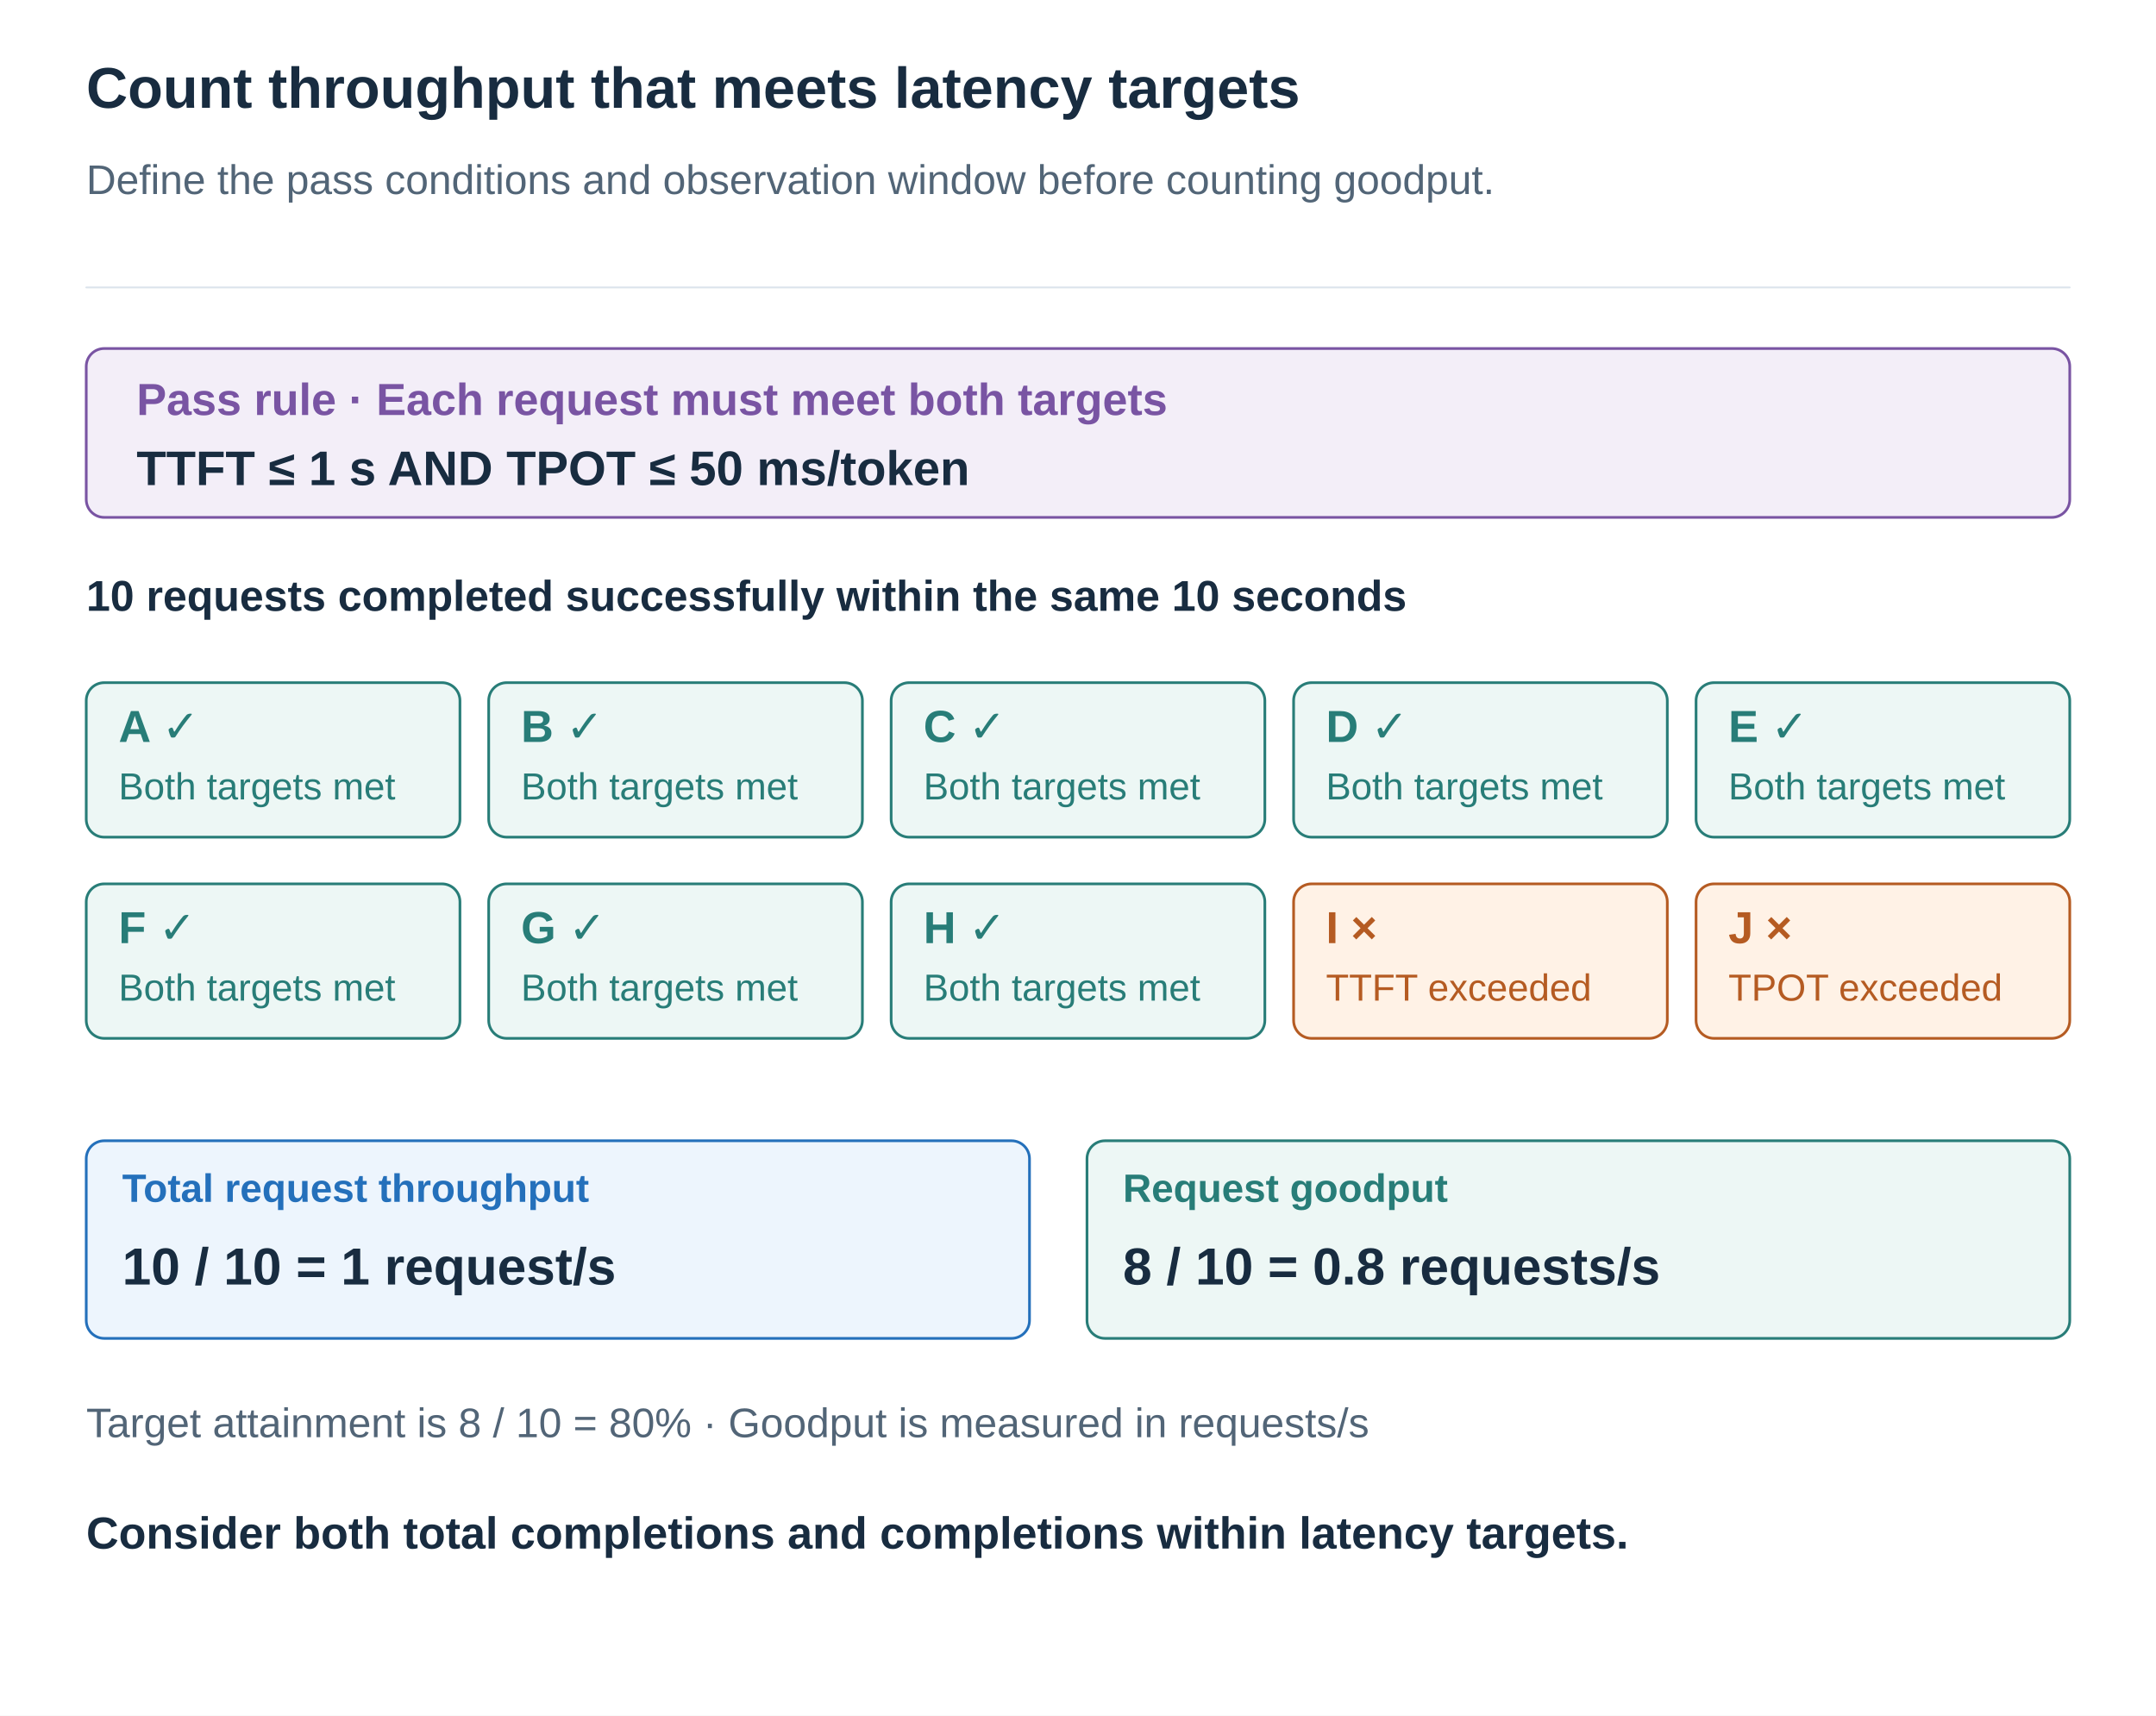
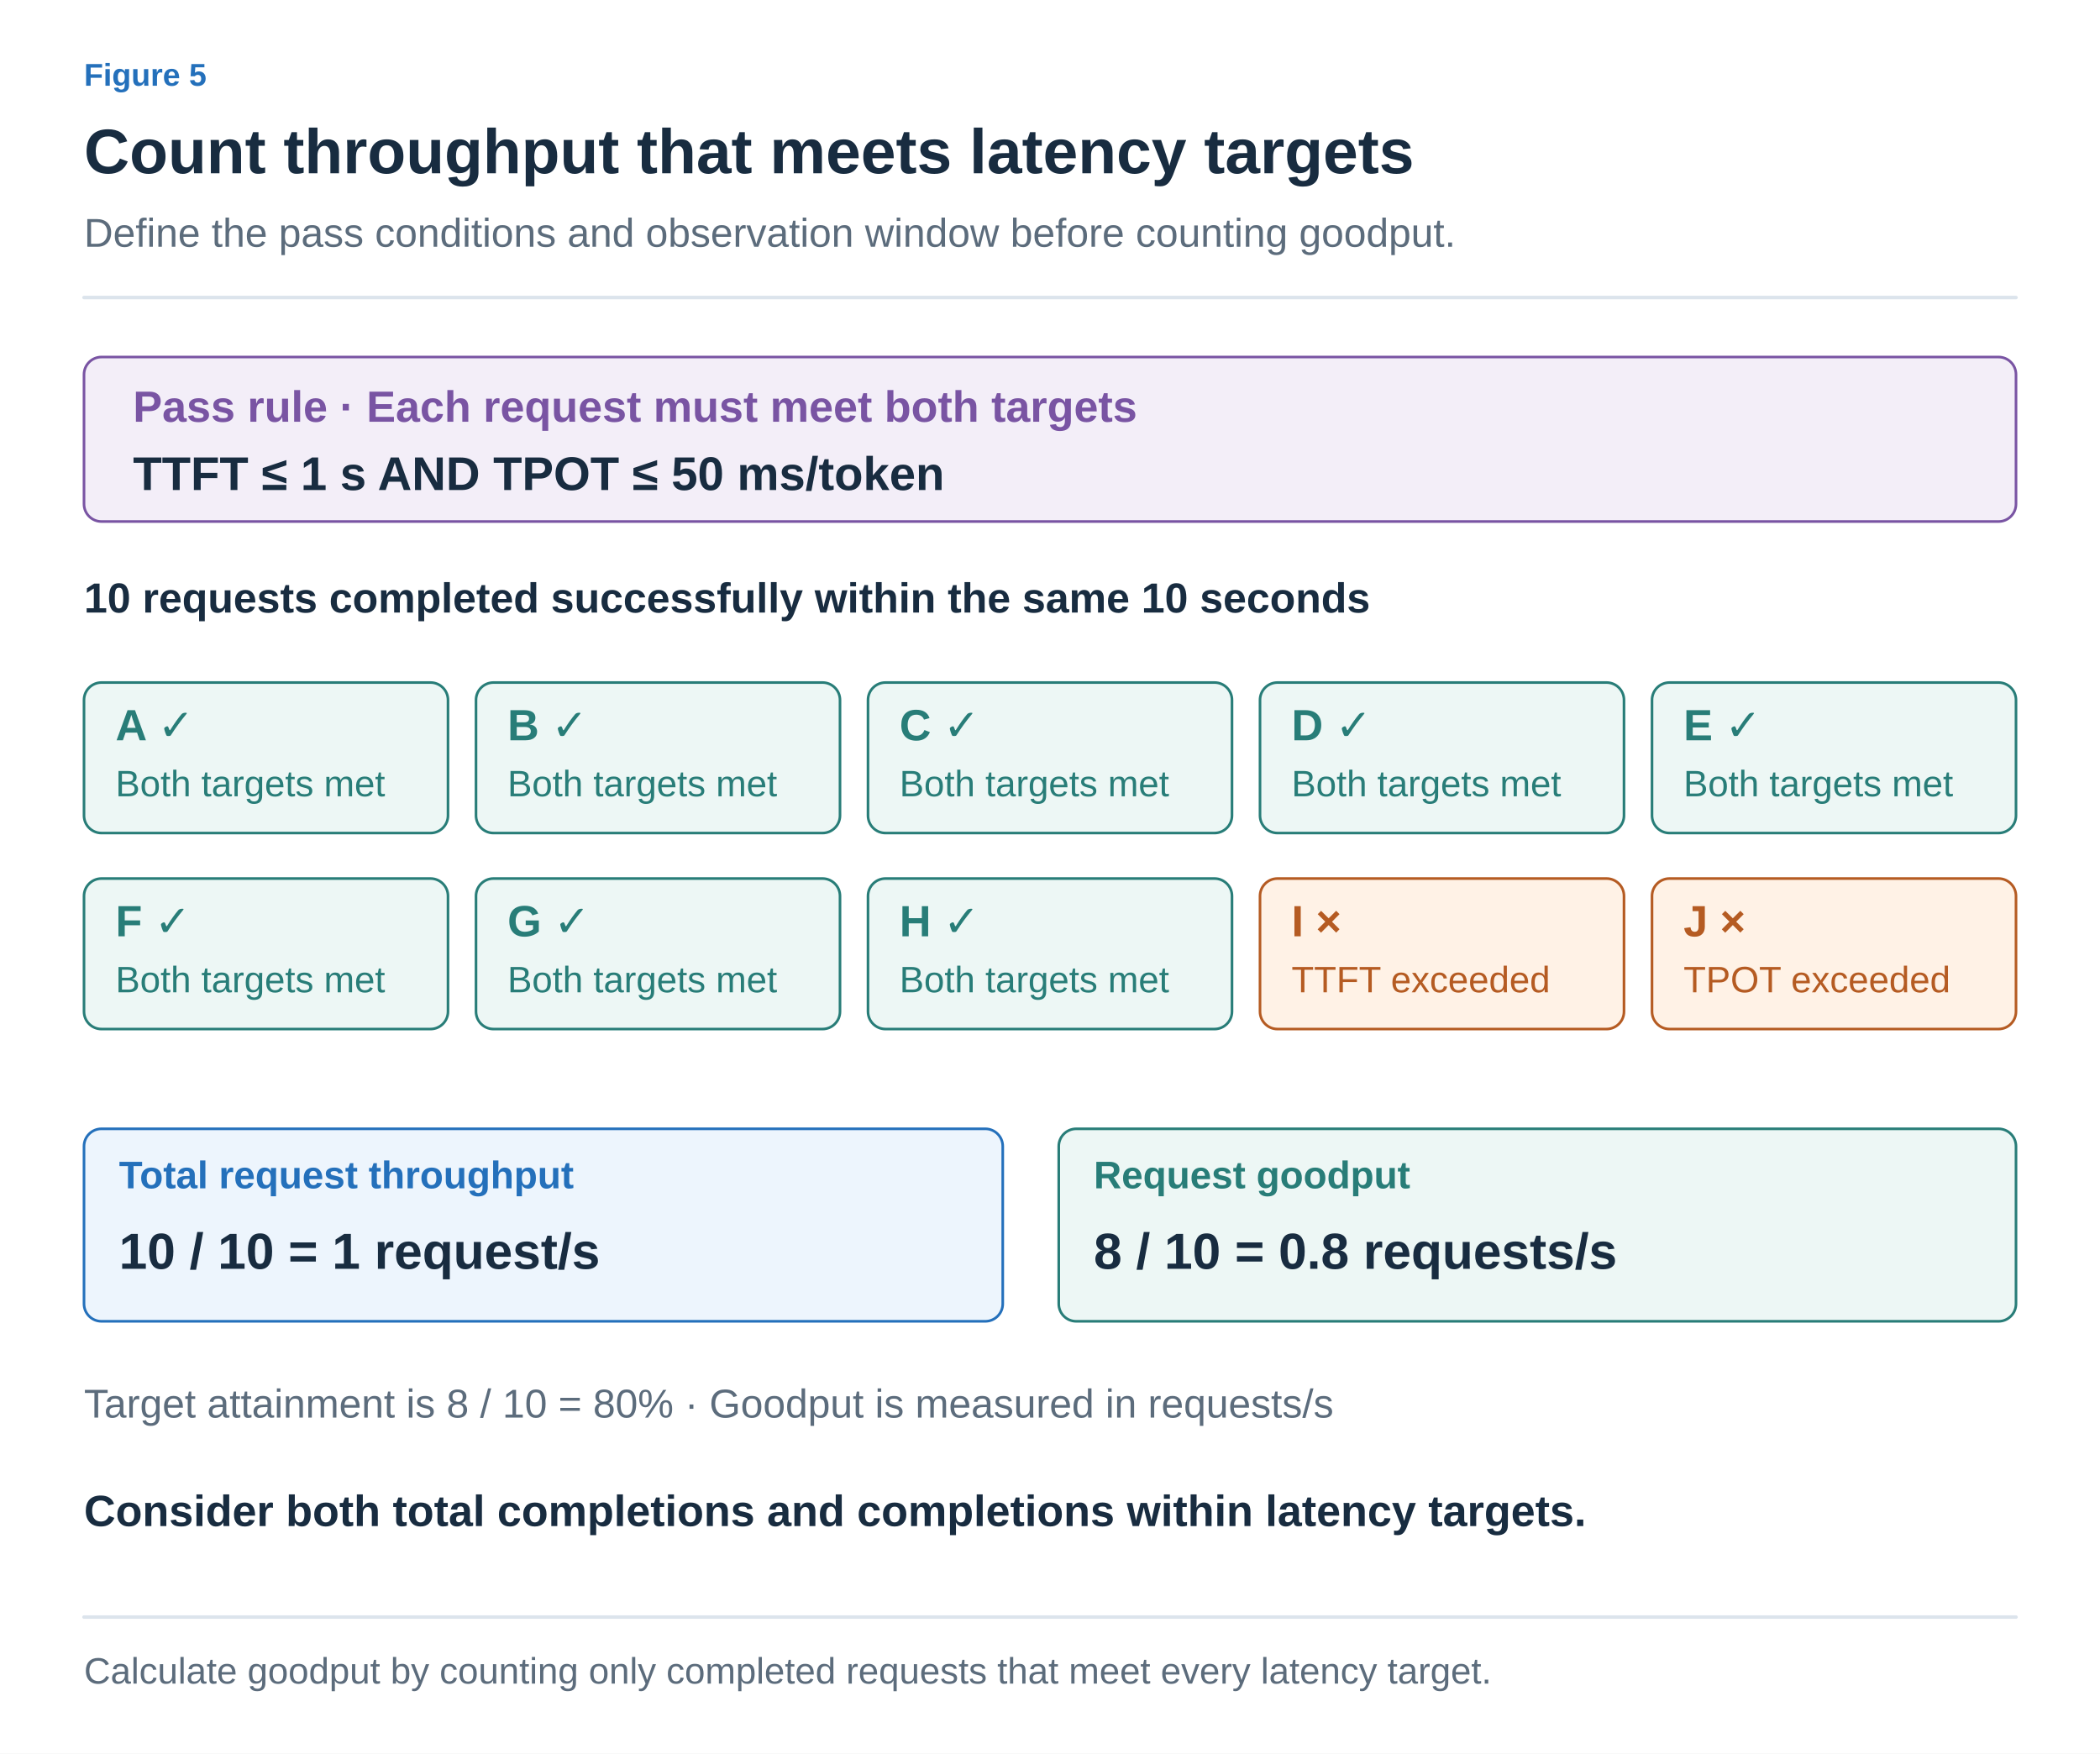
- <svg xmlns="http://www.w3.org/2000/svg" width="1200" height="955" viewBox="0 0 1200 955" role="img" aria-labelledby="title desc">
+ <svg xmlns="http://www.w3.org/2000/svg" width="1200" height="1002" viewBox="0 0 1200 1002" role="img" aria-labelledby="title desc">
  <defs>
-     <marker id="arrow" viewBox="0 0 10 10" refX="9" refY="5" markerWidth="7" markerHeight="7" orient="auto">
-       <path d="M1 1 L9 5 L1 9" fill="none" stroke="#526577" stroke-width="1.6" />
+     <marker id="arrow-ink" viewBox="0 0 10 10" refX="8" refY="5" markerWidth="6" markerHeight="6" orient="auto">
+       <path d="M1 1 L9 5 L1 9" fill="none" stroke="#182C40" stroke-width="1.6" />
+     </marker>
+     <marker id="arrow-muted" viewBox="0 0 10 10" refX="8" refY="5" markerWidth="6" markerHeight="6" orient="auto">
+       <path d="M1 1 L9 5 L1 9" fill="none" stroke="#5C6C7C" stroke-width="1.6" />
+     </marker>
+     <marker id="arrow-line" viewBox="0 0 10 10" refX="8" refY="5" markerWidth="6" markerHeight="6" orient="auto">
+       <path d="M1 1 L9 5 L1 9" fill="none" stroke="#DCE4EC" stroke-width="1.6" />
+     </marker>
+     <marker id="arrow-paper" viewBox="0 0 10 10" refX="8" refY="5" markerWidth="6" markerHeight="6" orient="auto">
+       <path d="M1 1 L9 5 L1 9" fill="none" stroke="#FFFFFF" stroke-width="1.6" />
+     </marker>
+     <marker id="arrow-blue" viewBox="0 0 10 10" refX="8" refY="5" markerWidth="6" markerHeight="6" orient="auto">
+       <path d="M1 1 L9 5 L1 9" fill="none" stroke="#2470BB" stroke-width="1.6" />
+     </marker>
+     <marker id="arrow-teal" viewBox="0 0 10 10" refX="8" refY="5" markerWidth="6" markerHeight="6" orient="auto">
+       <path d="M1 1 L9 5 L1 9" fill="none" stroke="#287D78" stroke-width="1.6" />
+     </marker>
+     <marker id="arrow-orange" viewBox="0 0 10 10" refX="8" refY="5" markerWidth="6" markerHeight="6" orient="auto">
+       <path d="M1 1 L9 5 L1 9" fill="none" stroke="#B55B22" stroke-width="1.6" />
+     </marker>
+     <marker id="arrow-purple" viewBox="0 0 10 10" refX="8" refY="5" markerWidth="6" markerHeight="6" orient="auto">
+       <path d="M1 1 L9 5 L1 9" fill="none" stroke="#7954A3" stroke-width="1.6" />
+     </marker>
+     <marker id="arrow-gray" viewBox="0 0 10 10" refX="8" refY="5" markerWidth="6" markerHeight="6" orient="auto">
+       <path d="M1 1 L9 5 L1 9" fill="none" stroke="#657789" stroke-width="1.6" />
+     </marker>
+     <marker id="arrow-red" viewBox="0 0 10 10" refX="8" refY="5" markerWidth="6" markerHeight="6" orient="auto">
+       <path d="M1 1 L9 5 L1 9" fill="none" stroke="#B34242" stroke-width="1.6" />
+     </marker>
+     <marker id="arrow-indigo" viewBox="0 0 10 10" refX="8" refY="5" markerWidth="6" markerHeight="6" orient="auto">
+       <path d="M1 1 L9 5 L1 9" fill="none" stroke="#4C60A8" stroke-width="1.6" />
+     </marker>
+     <marker id="arrow-slate" viewBox="0 0 10 10" refX="8" refY="5" markerWidth="6" markerHeight="6" orient="auto">
+       <path d="M1 1 L9 5 L1 9" fill="none" stroke="#8191A0" stroke-width="1.6" />
+     </marker>
+     <marker id="arrow-surface" viewBox="0 0 10 10" refX="8" refY="5" markerWidth="6" markerHeight="6" orient="auto">
+       <path d="M1 1 L9 5 L1 9" fill="none" stroke="#F8FAFC" stroke-width="1.6" />
    </marker>
  </defs>
-   <style>text{font-family:Arial,"Apple SD Gothic Neo","Noto Sans KR",sans-serif}path{stroke-linecap:round;stroke-linejoin:round}</style>
-   <rect width="1200" height="955" fill="white" />
-   <text x="48" y="60.0" fill="#182C40" font-size="32" font-weight="700" text-anchor="start">Count throughput that meets latency targets</text>
-   <text x="48" y="108.0" fill="#526577" font-size="23" font-weight="400" text-anchor="start">Define the pass conditions and observation window before counting goodput.</text>
-   <path d="M48,160 H1152" stroke="#DCE4EC" />
-   <rect x="48" y="194" width="1104" height="94" rx="10" fill="#F3EEF8" stroke="#7954A3" stroke-width="1.5" />
-   <text x="76" y="231.0" fill="#7954A3" font-size="25" font-weight="700" text-anchor="start">Pass rule · Each request must meet both targets</text>
-   <text x="76" y="270.0" fill="#182C40" font-size="27" font-weight="700" text-anchor="start">TTFT ≤ 1 s   AND   TPOT ≤ 50 ms/token</text>
-   <text x="48" y="340.0" fill="#182C40" font-size="24" font-weight="700" text-anchor="start">10 requests completed successfully within the same 10 seconds</text>
-   <rect x="48" y="380" width="208" height="86" rx="10" fill="#EDF7F5" stroke="#287D78" stroke-width="1.5" />
-   <text x="66" y="413.0" fill="#287D78" font-size="25" font-weight="700" text-anchor="start">A   ✓</text>
-   <text x="66" y="445.0" fill="#287D78" font-size="21" font-weight="400" text-anchor="start">Both targets met</text>
-   <rect x="272" y="380" width="208" height="86" rx="10" fill="#EDF7F5" stroke="#287D78" stroke-width="1.5" />
-   <text x="290" y="413.0" fill="#287D78" font-size="25" font-weight="700" text-anchor="start">B   ✓</text>
-   <text x="290" y="445.0" fill="#287D78" font-size="21" font-weight="400" text-anchor="start">Both targets met</text>
-   <rect x="496" y="380" width="208" height="86" rx="10" fill="#EDF7F5" stroke="#287D78" stroke-width="1.5" />
-   <text x="514" y="413.0" fill="#287D78" font-size="25" font-weight="700" text-anchor="start">C   ✓</text>
-   <text x="514" y="445.0" fill="#287D78" font-size="21" font-weight="400" text-anchor="start">Both targets met</text>
-   <rect x="720" y="380" width="208" height="86" rx="10" fill="#EDF7F5" stroke="#287D78" stroke-width="1.5" />
-   <text x="738" y="413.0" fill="#287D78" font-size="25" font-weight="700" text-anchor="start">D   ✓</text>
-   <text x="738" y="445.0" fill="#287D78" font-size="21" font-weight="400" text-anchor="start">Both targets met</text>
-   <rect x="944" y="380" width="208" height="86" rx="10" fill="#EDF7F5" stroke="#287D78" stroke-width="1.5" />
-   <text x="962" y="413.0" fill="#287D78" font-size="25" font-weight="700" text-anchor="start">E   ✓</text>
-   <text x="962" y="445.0" fill="#287D78" font-size="21" font-weight="400" text-anchor="start">Both targets met</text>
-   <rect x="48" y="492" width="208" height="86" rx="10" fill="#EDF7F5" stroke="#287D78" stroke-width="1.5" />
-   <text x="66" y="525.0" fill="#287D78" font-size="25" font-weight="700" text-anchor="start">F   ✓</text>
-   <text x="66" y="557.0" fill="#287D78" font-size="21" font-weight="400" text-anchor="start">Both targets met</text>
-   <rect x="272" y="492" width="208" height="86" rx="10" fill="#EDF7F5" stroke="#287D78" stroke-width="1.5" />
-   <text x="290" y="525.0" fill="#287D78" font-size="25" font-weight="700" text-anchor="start">G   ✓</text>
-   <text x="290" y="557.0" fill="#287D78" font-size="21" font-weight="400" text-anchor="start">Both targets met</text>
-   <rect x="496" y="492" width="208" height="86" rx="10" fill="#EDF7F5" stroke="#287D78" stroke-width="1.5" />
-   <text x="514" y="525.0" fill="#287D78" font-size="25" font-weight="700" text-anchor="start">H   ✓</text>
-   <text x="514" y="557.0" fill="#287D78" font-size="21" font-weight="400" text-anchor="start">Both targets met</text>
-   <rect x="720" y="492" width="208" height="86" rx="10" fill="#FFF2E6" stroke="#B55B22" stroke-width="1.5" />
-   <text x="738" y="525.0" fill="#B55B22" font-size="25" font-weight="700" text-anchor="start">I   ×</text>
-   <text x="738" y="557.0" fill="#B55B22" font-size="21" font-weight="400" text-anchor="start">TTFT exceeded</text>
-   <rect x="944" y="492" width="208" height="86" rx="10" fill="#FFF2E6" stroke="#B55B22" stroke-width="1.5" />
-   <text x="962" y="525.0" fill="#B55B22" font-size="25" font-weight="700" text-anchor="start">J   ×</text>
-   <text x="962" y="557.0" fill="#B55B22" font-size="21" font-weight="400" text-anchor="start">TPOT exceeded</text>
-   <rect x="48" y="635" width="525" height="110" rx="10" fill="#EDF5FD" stroke="#2470BB" stroke-width="1.5" />
-   <text x="68" y="669.0" fill="#2470BB" font-size="22" font-weight="700" text-anchor="start">Total request throughput</text>
-   <text x="68" y="715.0" fill="#182C40" font-size="29" font-weight="700" text-anchor="start">10 / 10 = 1 request/s</text>
-   <rect x="605" y="635" width="547" height="110" rx="10" fill="#EDF7F5" stroke="#287D78" stroke-width="1.5" />
-   <text x="625" y="669.0" fill="#287D78" font-size="22" font-weight="700" text-anchor="start">Request goodput</text>
-   <text x="625" y="715.0" fill="#182C40" font-size="29" font-weight="700" text-anchor="start">8 / 10 = 0.8 requests/s</text>
-   <text x="48" y="800.0" fill="#526577" font-size="23" font-weight="400" text-anchor="start">Target attainment is 8 / 10 = 80% · Goodput is measured in requests/s</text>
-   <text x="48" y="862.0" fill="#182C40" font-size="25" font-weight="700" text-anchor="start">Consider both total completions and completions within latency targets.</text>
+   <style>text{font-family:Arial,"Apple SD Gothic Neo","Noto Sans KR",sans-serif}text[font-family]{font-family:Menlo,Consolas,monospace}path{stroke-linecap:round;stroke-linejoin:round}</style>
+   <rect width="100%" height="100%" fill="white" />
+   <text x="48" y="49" fill="#2470BB" font-size="18" font-weight="600" text-anchor="start" data-max-width="1104">Figure 5</text>
+   <text x="48" y="99" fill="#182C40" font-size="36" font-weight="700" text-anchor="start" data-max-width="1104">Count throughput that meets latency targets</text>
+   <text x="48" y="141" fill="#5C6C7C" font-size="23" font-weight="400" text-anchor="start" data-max-width="1104">Define the pass conditions and observation window before counting goodput.</text>
+   <path d="M48,170 H1152" stroke="#DCE4EC" stroke-width="2" />
+   <g transform="translate(48 206) scale(1)" data-panel="1">
+     <g transform="translate(-48 -196)">
+       <rect x="48" y="194" width="1104" height="94" rx="10" fill="#F3EEF8" stroke="#7954A3" stroke-width="1.5" />
+       <text x="76" y="231" fill="#7954A3" font-size="25" font-weight="700" text-anchor="start">Pass rule · Each request must meet both targets</text>
+       <text x="76" y="270" fill="#182C40" font-size="27" font-weight="700" text-anchor="start">TTFT ≤ 1 s   AND   TPOT ≤ 50 ms/token</text>
+       <text x="48" y="340" fill="#182C40" font-size="24" font-weight="700" text-anchor="start">10 requests completed successfully within the same 10 seconds</text>
+       <rect x="48" y="380" width="208" height="86" rx="10" fill="#EDF7F5" stroke="#287D78" stroke-width="1.5" />
+       <text x="66" y="413" fill="#287D78" font-size="25" font-weight="700" text-anchor="start">A   ✓</text>
+       <text x="66" y="445" fill="#287D78" font-size="21" font-weight="400" text-anchor="start">Both targets met</text>
+       <rect x="272" y="380" width="208" height="86" rx="10" fill="#EDF7F5" stroke="#287D78" stroke-width="1.5" />
+       <text x="290" y="413" fill="#287D78" font-size="25" font-weight="700" text-anchor="start">B   ✓</text>
+       <text x="290" y="445" fill="#287D78" font-size="21" font-weight="400" text-anchor="start">Both targets met</text>
+       <rect x="496" y="380" width="208" height="86" rx="10" fill="#EDF7F5" stroke="#287D78" stroke-width="1.5" />
+       <text x="514" y="413" fill="#287D78" font-size="25" font-weight="700" text-anchor="start">C   ✓</text>
+       <text x="514" y="445" fill="#287D78" font-size="21" font-weight="400" text-anchor="start">Both targets met</text>
+       <rect x="720" y="380" width="208" height="86" rx="10" fill="#EDF7F5" stroke="#287D78" stroke-width="1.5" />
+       <text x="738" y="413" fill="#287D78" font-size="25" font-weight="700" text-anchor="start">D   ✓</text>
+       <text x="738" y="445" fill="#287D78" font-size="21" font-weight="400" text-anchor="start">Both targets met</text>
+       <rect x="944" y="380" width="208" height="86" rx="10" fill="#EDF7F5" stroke="#287D78" stroke-width="1.5" />
+       <text x="962" y="413" fill="#287D78" font-size="25" font-weight="700" text-anchor="start">E   ✓</text>
+       <text x="962" y="445" fill="#287D78" font-size="21" font-weight="400" text-anchor="start">Both targets met</text>
+       <rect x="48" y="492" width="208" height="86" rx="10" fill="#EDF7F5" stroke="#287D78" stroke-width="1.5" />
+       <text x="66" y="525" fill="#287D78" font-size="25" font-weight="700" text-anchor="start">F   ✓</text>
+       <text x="66" y="557" fill="#287D78" font-size="21" font-weight="400" text-anchor="start">Both targets met</text>
+       <rect x="272" y="492" width="208" height="86" rx="10" fill="#EDF7F5" stroke="#287D78" stroke-width="1.5" />
+       <text x="290" y="525" fill="#287D78" font-size="25" font-weight="700" text-anchor="start">G   ✓</text>
+       <text x="290" y="557" fill="#287D78" font-size="21" font-weight="400" text-anchor="start">Both targets met</text>
+       <rect x="496" y="492" width="208" height="86" rx="10" fill="#EDF7F5" stroke="#287D78" stroke-width="1.5" />
+       <text x="514" y="525" fill="#287D78" font-size="25" font-weight="700" text-anchor="start">H   ✓</text>
+       <text x="514" y="557" fill="#287D78" font-size="21" font-weight="400" text-anchor="start">Both targets met</text>
+       <rect x="720" y="492" width="208" height="86" rx="10" fill="#FFF2E6" stroke="#B55B22" stroke-width="1.5" />
+       <text x="738" y="525" fill="#B55B22" font-size="25" font-weight="700" text-anchor="start">I   ×</text>
+       <text x="738" y="557" fill="#B55B22" font-size="21" font-weight="400" text-anchor="start">TTFT exceeded</text>
+       <rect x="944" y="492" width="208" height="86" rx="10" fill="#FFF2E6" stroke="#B55B22" stroke-width="1.5" />
+       <text x="962" y="525" fill="#B55B22" font-size="25" font-weight="700" text-anchor="start">J   ×</text>
+       <text x="962" y="557" fill="#B55B22" font-size="21" font-weight="400" text-anchor="start">TPOT exceeded</text>
+       <rect x="48" y="635" width="525" height="110" rx="10" fill="#EDF5FD" stroke="#2470BB" stroke-width="1.5" />
+       <text x="68" y="669" fill="#2470BB" font-size="22" font-weight="700" text-anchor="start">Total request throughput</text>
+       <text x="68" y="715" fill="#182C40" font-size="29" font-weight="700" text-anchor="start">10 / 10 = 1 request/s</text>
+       <rect x="605" y="635" width="547" height="110" rx="10" fill="#EDF7F5" stroke="#287D78" stroke-width="1.5" />
+       <text x="625" y="669" fill="#287D78" font-size="22" font-weight="700" text-anchor="start">Request goodput</text>
+       <text x="625" y="715" fill="#182C40" font-size="29" font-weight="700" text-anchor="start">8 / 10 = 0.8 requests/s</text>
+       <text x="48" y="800" fill="#5C6C7C" font-size="23" font-weight="400" text-anchor="start">Target attainment is 8 / 10 = 80% · Goodput is measured in requests/s</text>
+       <text x="48" y="862" fill="#182C40" font-size="25" font-weight="700" text-anchor="start">Consider both total completions and completions within latency targets.</text>
+     </g>
+   </g>
+   <path d="M48,924 H1152" stroke="#DCE4EC" stroke-width="2" />
+   <text x="48" y="962" fill="#5C6C7C" font-size="21" font-weight="400" text-anchor="start" data-max-width="1104">Calculate goodput by counting only completed requests that meet every latency target.</text>
</svg>
